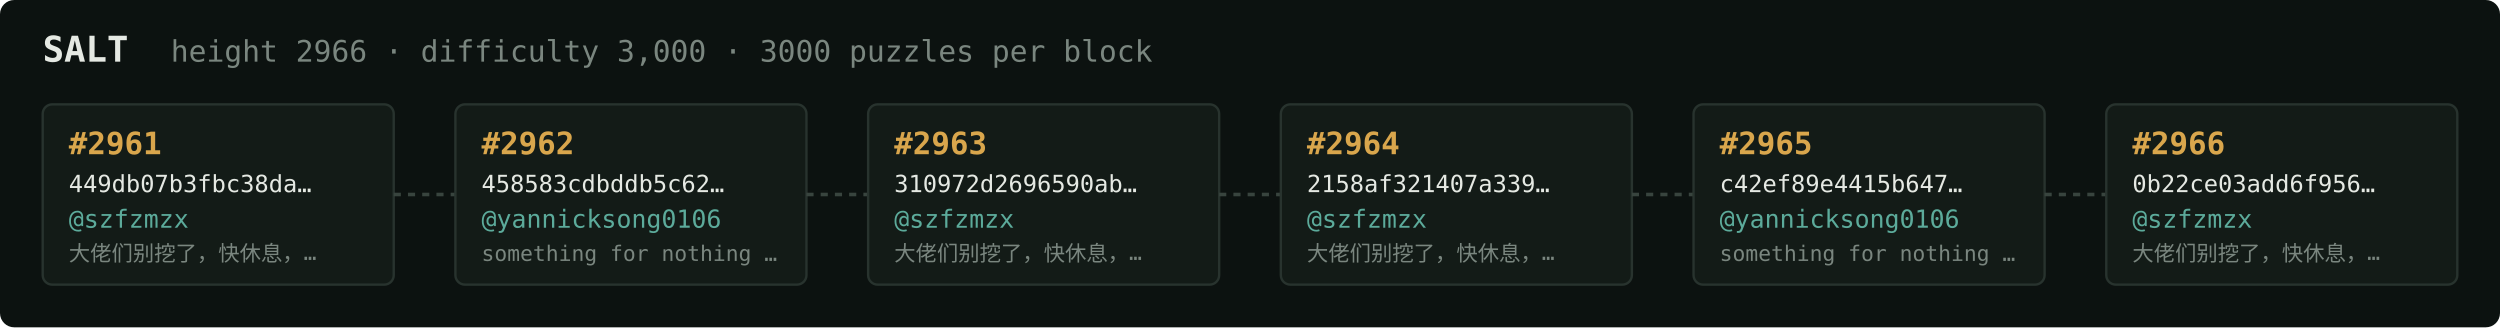
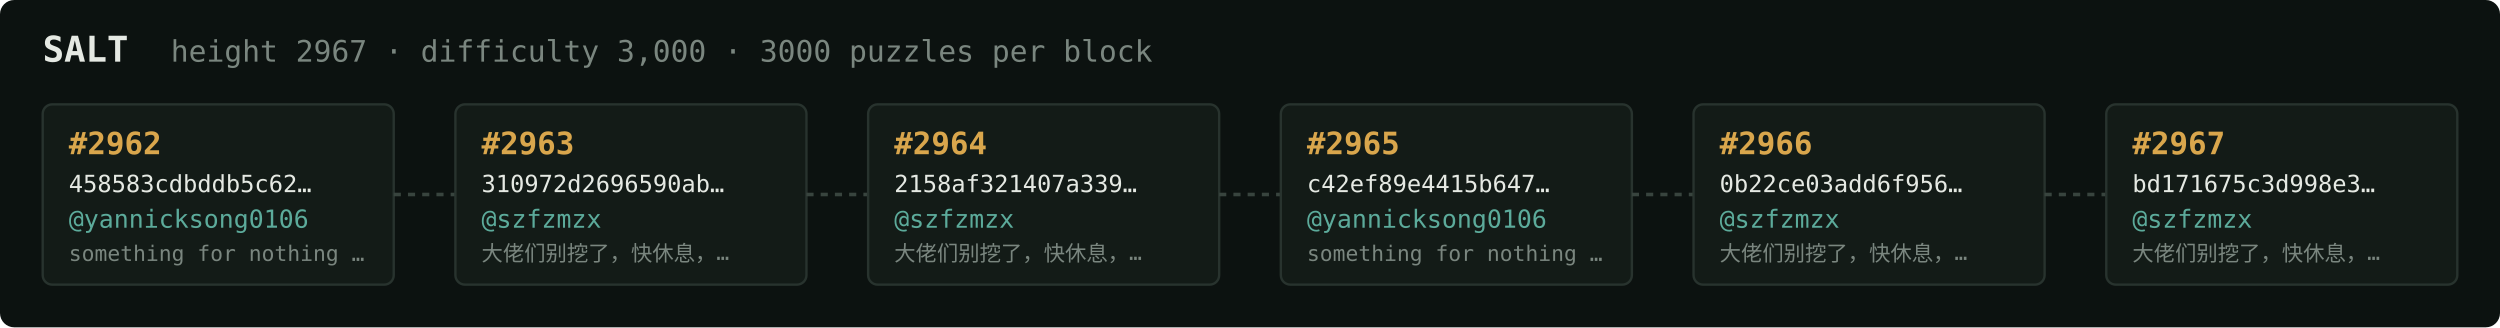
<svg xmlns="http://www.w3.org/2000/svg" width="1054" height="138" viewBox="0 0 1054 138" font-family="ui-monospace,SFMono-Regular,Menlo,monospace">
  <rect fill="#0c1210" width="1054" height="138" rx="6" />
  <text x="18" y="26" fill="#e5e9e3" font-size="15" font-weight="700">SALT</text>
-   <text x="72" y="26" fill="#7a867f" font-size="12.5">height 2966 · difficulty 3,000 · 3000 puzzles per block</text>
+   <text x="72" y="26" fill="#7a867f" font-size="12.5">height 2967 · difficulty 3,000 · 3000 puzzles per block</text>
  <rect x="18" y="44" width="148" height="76" rx="4" fill="#131b17" stroke="#28332e" stroke-width="1" />
-   <text x="29" y="65" fill="#d9a64c" font-size="13" font-weight="700">#2961</text>
-   <text x="29" y="81" fill="#e5e9e3" font-size="10">449db07b3fbc38da…</text>
-   <text x="29" y="96" fill="#5cab9b" font-size="10.5">@szfzmzx</text>
-   <text x="29" y="110" fill="#7a867f" font-size="9">大佬们别挖了，快休息，…</text>
+   <text x="29" y="65" fill="#d9a64c" font-size="13" font-weight="700">#2962</text>
+   <text x="29" y="81" fill="#e5e9e3" font-size="10">458583cdbddb5c62…</text>
+   <text x="29" y="96" fill="#5cab9b" font-size="10.5">@yannicksong0106</text>
+   <text x="29" y="110" fill="#7a867f" font-size="9">something for nothing …</text>
  <line x1="166" y1="82.0" x2="192" y2="82.0" stroke="#38443e" stroke-width="1.5" stroke-dasharray="3 3" />
  <rect x="192" y="44" width="148" height="76" rx="4" fill="#131b17" stroke="#28332e" stroke-width="1" />
-   <text x="203" y="65" fill="#d9a64c" font-size="13" font-weight="700">#2962</text>
-   <text x="203" y="81" fill="#e5e9e3" font-size="10">458583cdbddb5c62…</text>
-   <text x="203" y="96" fill="#5cab9b" font-size="10.5">@yannicksong0106</text>
-   <text x="203" y="110" fill="#7a867f" font-size="9">something for nothing …</text>
+   <text x="203" y="65" fill="#d9a64c" font-size="13" font-weight="700">#2963</text>
+   <text x="203" y="81" fill="#e5e9e3" font-size="10">310972d2696590ab…</text>
+   <text x="203" y="96" fill="#5cab9b" font-size="10.5">@szfzmzx</text>
+   <text x="203" y="110" fill="#7a867f" font-size="9">大佬们别挖了，快休息，…</text>
  <line x1="340" y1="82.0" x2="366" y2="82.0" stroke="#38443e" stroke-width="1.5" stroke-dasharray="3 3" />
  <rect x="366" y="44" width="148" height="76" rx="4" fill="#131b17" stroke="#28332e" stroke-width="1" />
-   <text x="377" y="65" fill="#d9a64c" font-size="13" font-weight="700">#2963</text>
-   <text x="377" y="81" fill="#e5e9e3" font-size="10">310972d2696590ab…</text>
+   <text x="377" y="65" fill="#d9a64c" font-size="13" font-weight="700">#2964</text>
+   <text x="377" y="81" fill="#e5e9e3" font-size="10">2158af321407a339…</text>
  <text x="377" y="96" fill="#5cab9b" font-size="10.5">@szfzmzx</text>
  <text x="377" y="110" fill="#7a867f" font-size="9">大佬们别挖了，快休息，…</text>
  <line x1="514" y1="82.0" x2="540" y2="82.0" stroke="#38443e" stroke-width="1.5" stroke-dasharray="3 3" />
  <rect x="540" y="44" width="148" height="76" rx="4" fill="#131b17" stroke="#28332e" stroke-width="1" />
-   <text x="551" y="65" fill="#d9a64c" font-size="13" font-weight="700">#2964</text>
-   <text x="551" y="81" fill="#e5e9e3" font-size="10">2158af321407a339…</text>
-   <text x="551" y="96" fill="#5cab9b" font-size="10.5">@szfzmzx</text>
-   <text x="551" y="110" fill="#7a867f" font-size="9">大佬们别挖了，快休息，…</text>
+   <text x="551" y="65" fill="#d9a64c" font-size="13" font-weight="700">#2965</text>
+   <text x="551" y="81" fill="#e5e9e3" font-size="10">c42ef89e4415b647…</text>
+   <text x="551" y="96" fill="#5cab9b" font-size="10.5">@yannicksong0106</text>
+   <text x="551" y="110" fill="#7a867f" font-size="9">something for nothing …</text>
  <line x1="688" y1="82.0" x2="714" y2="82.0" stroke="#38443e" stroke-width="1.5" stroke-dasharray="3 3" />
  <rect x="714" y="44" width="148" height="76" rx="4" fill="#131b17" stroke="#28332e" stroke-width="1" />
-   <text x="725" y="65" fill="#d9a64c" font-size="13" font-weight="700">#2965</text>
-   <text x="725" y="81" fill="#e5e9e3" font-size="10">c42ef89e4415b647…</text>
-   <text x="725" y="96" fill="#5cab9b" font-size="10.5">@yannicksong0106</text>
-   <text x="725" y="110" fill="#7a867f" font-size="9">something for nothing …</text>
+   <text x="725" y="65" fill="#d9a64c" font-size="13" font-weight="700">#2966</text>
+   <text x="725" y="81" fill="#e5e9e3" font-size="10">0b22ce03add6f956…</text>
+   <text x="725" y="96" fill="#5cab9b" font-size="10.5">@szfzmzx</text>
+   <text x="725" y="110" fill="#7a867f" font-size="9">大佬们别挖了，快休息，…</text>
  <line x1="862" y1="82.0" x2="888" y2="82.0" stroke="#38443e" stroke-width="1.5" stroke-dasharray="3 3" />
  <rect x="888" y="44" width="148" height="76" rx="4" fill="#131b17" stroke="#28332e" stroke-width="1" />
-   <text x="899" y="65" fill="#d9a64c" font-size="13" font-weight="700">#2966</text>
-   <text x="899" y="81" fill="#e5e9e3" font-size="10">0b22ce03add6f956…</text>
+   <text x="899" y="65" fill="#d9a64c" font-size="13" font-weight="700">#2967</text>
+   <text x="899" y="81" fill="#e5e9e3" font-size="10">bd171675c3d998e3…</text>
  <text x="899" y="96" fill="#5cab9b" font-size="10.5">@szfzmzx</text>
  <text x="899" y="110" fill="#7a867f" font-size="9">大佬们别挖了，快休息，…</text>
</svg>
